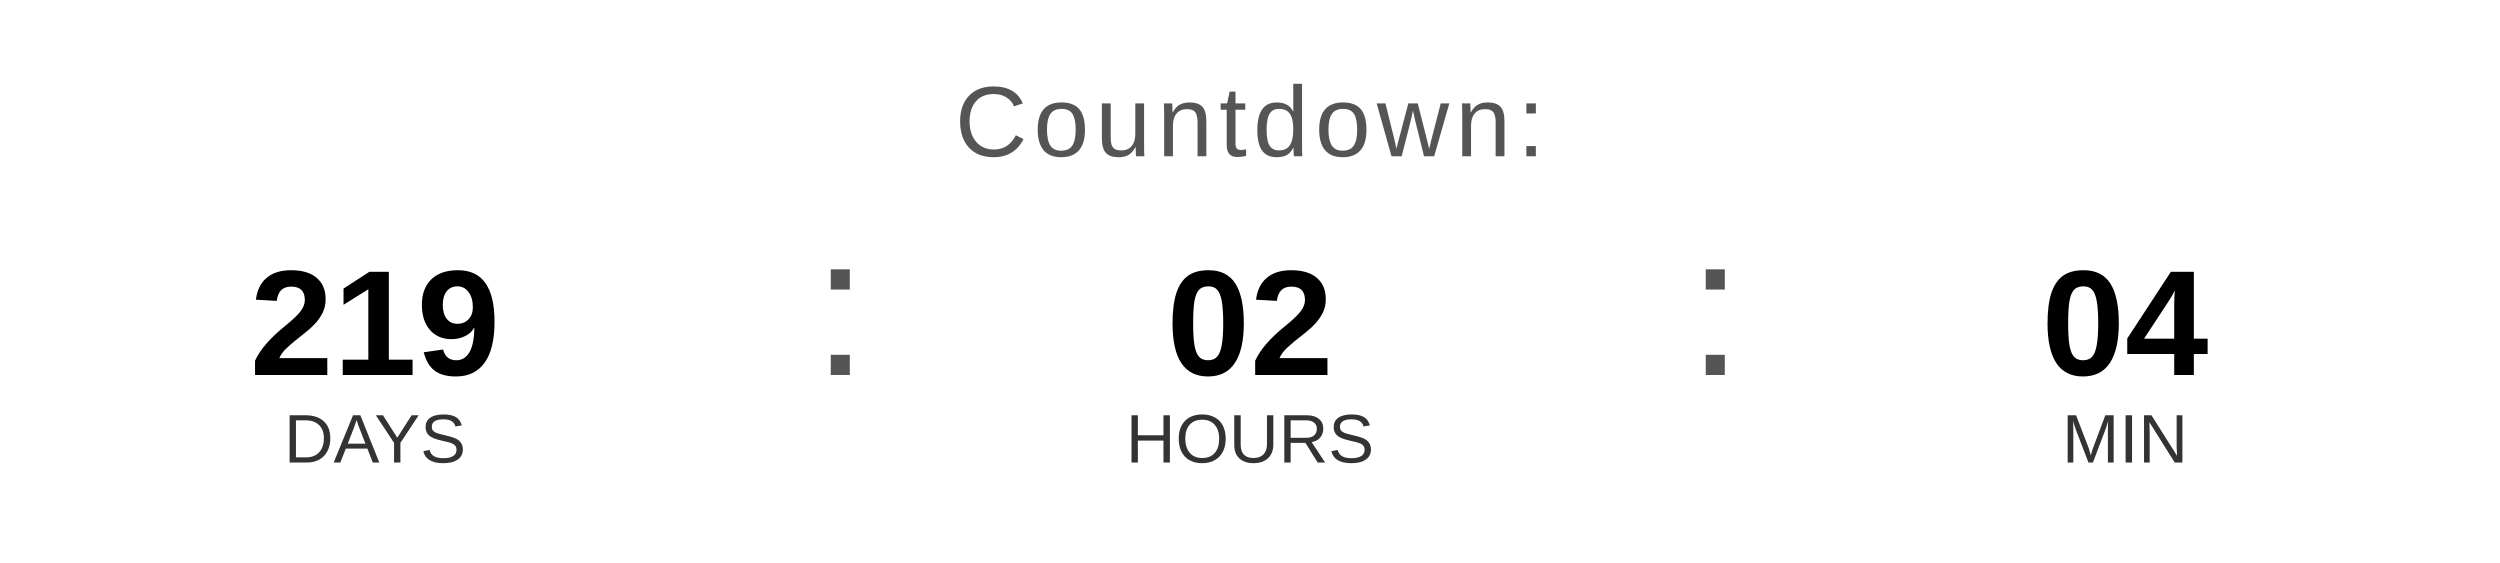
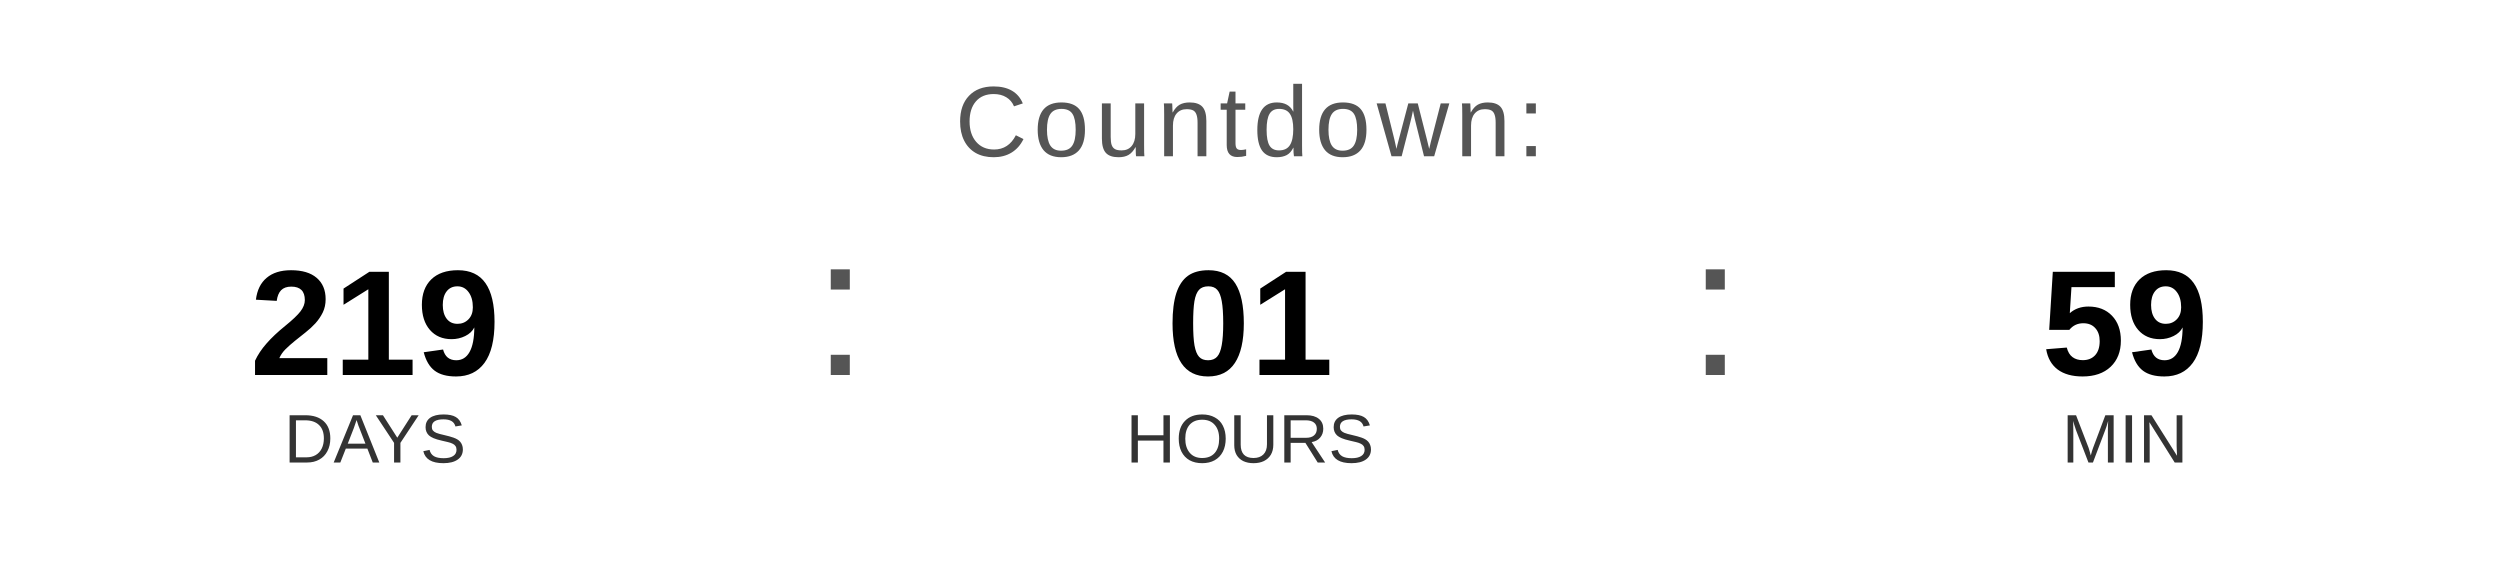
<svg xmlns="http://www.w3.org/2000/svg" width="400" height="90" viewBox="0 0 400 90">
  <text x="200" y="25" font-family="Arial, Helvetica, sans-serif" font-size="16" fill="#555555" text-anchor="middle" letter-spacing="1">
    Countdown:
  </text>
  <text x="60" y="60" font-family="Arial, Helvetica, sans-serif" font-size="24" font-weight="bold" fill="#000000" text-anchor="middle">219</text>
  <text x="60" y="74" font-family="Arial, Helvetica, sans-serif" font-size="11" fill="#333333" text-anchor="middle">DAYS</text>
  <text x="130" y="60" font-family="Arial, sans-serif" font-size="32" fill="#555555">:</text>
-   <text x="200" y="60" font-family="Arial, Helvetica, sans-serif" font-size="24" font-weight="bold" fill="#000000" text-anchor="middle">02</text>
+   <text x="200" y="60" font-family="Arial, Helvetica, sans-serif" font-size="24" font-weight="bold" fill="#000000" text-anchor="middle">01</text>
  <text x="200" y="74" font-family="Arial, Helvetica, sans-serif" font-size="11" fill="#333333" text-anchor="middle">HOURS</text>
  <text x="270" y="60" font-family="Arial, sans-serif" font-size="32" fill="#555555">:</text>
-   <text x="340" y="60" font-family="Arial, Helvetica, sans-serif" font-size="24" font-weight="bold" fill="#000000" text-anchor="middle">04</text>
+   <text x="340" y="60" font-family="Arial, Helvetica, sans-serif" font-size="24" font-weight="bold" fill="#000000" text-anchor="middle">59</text>
  <text x="340" y="74" font-family="Arial, Helvetica, sans-serif" font-size="11" fill="#333333" text-anchor="middle">MIN</text>
</svg>
